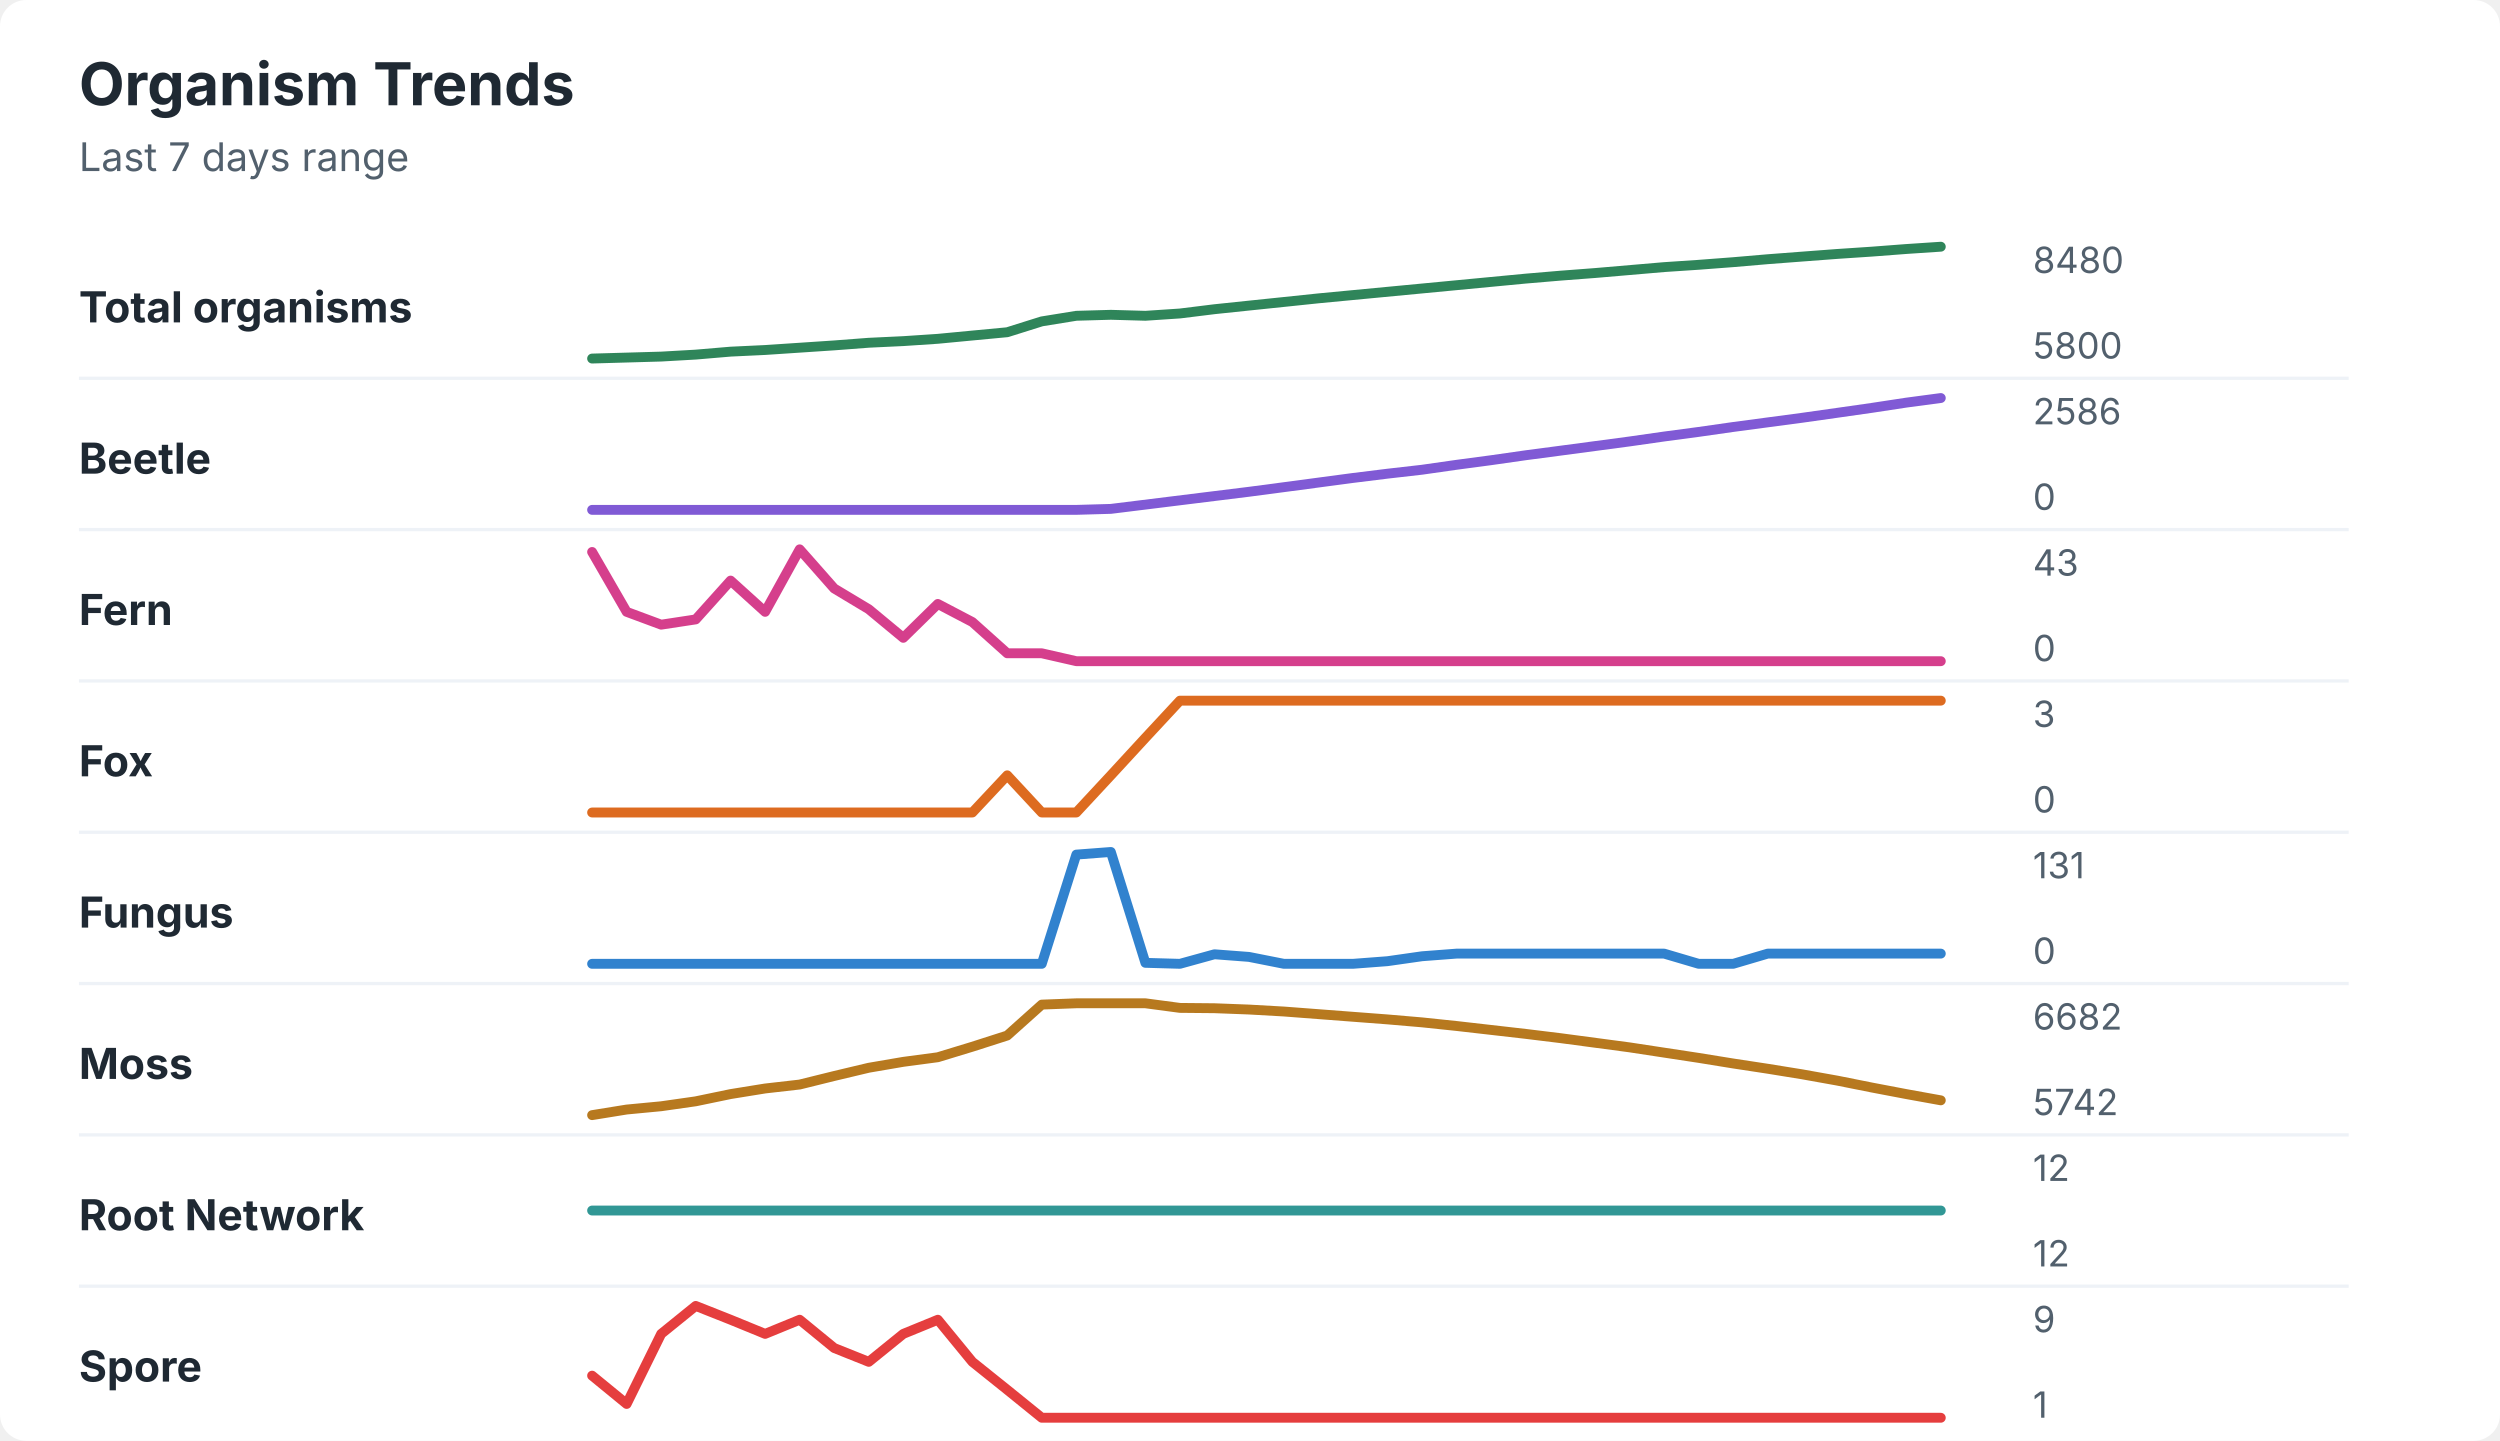
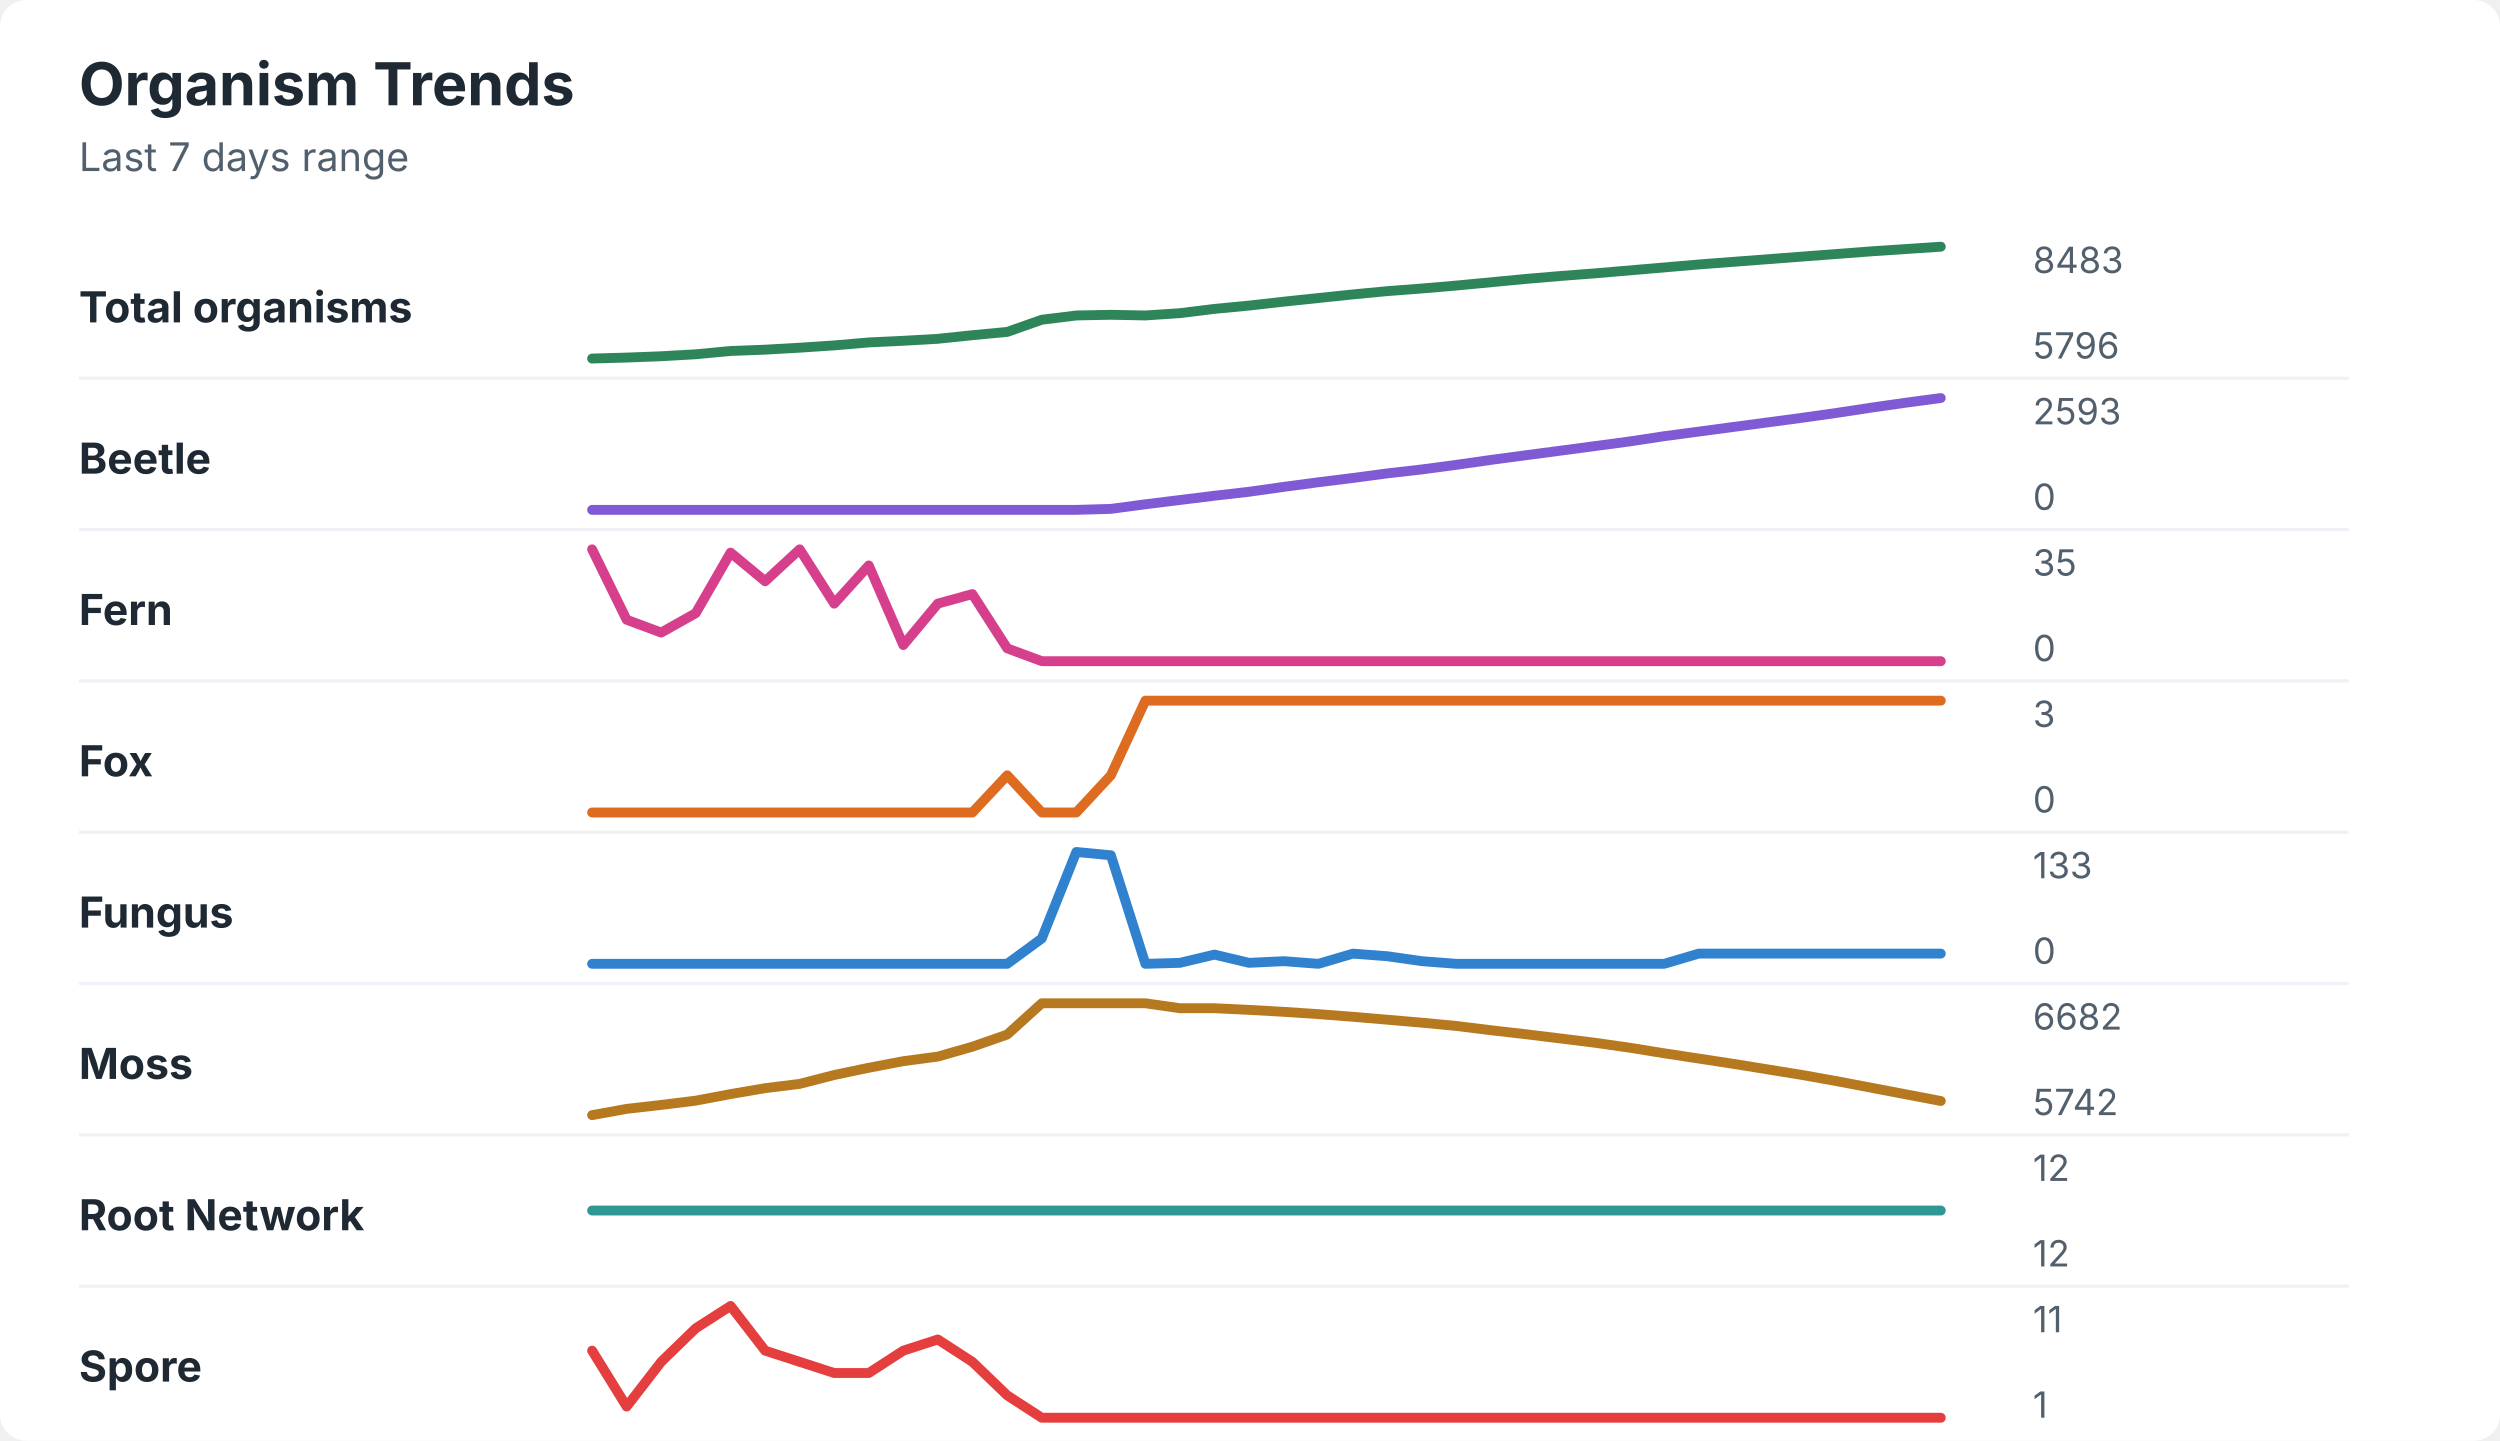
<svg xmlns="http://www.w3.org/2000/svg" width="760" height="438" viewBox="0 0 760 438" role="img" aria-labelledby="title desc">
  <rect width="760" height="438" rx="8" fill="#ffffff" />
  <style>
    text { font-family: -apple-system, BlinkMacSystemFont, "Segoe UI", sans-serif; }
    .title { font-size: 18px; font-weight: 700; fill: #1f2933; }
    .subtitle { font-size: 12px; fill: #52606d; }
    .label { font-size: 13px; font-weight: 650; fill: #1f2933; }
    .axis-value { font-size: 11px; fill: #52606d; }
    .separator { stroke: #eef2f7; stroke-width: 1; }
  </style>
  <text x="24" y="32" class="title">Organism Trends</text>
  <text x="24" y="52" class="subtitle">Last 7 days range</text>
  <text x="24" y="98" class="label">Total organisms</text>
-   <polyline points="180.0,109.0 190.5,108.7 201.0,108.4 211.5,107.8 222.1,106.9 232.6,106.4 243.1,105.7 253.6,105.0 264.1,104.2 274.6,103.7 285.1,103.0 295.6,102.0 306.2,101.0 316.7,97.7 327.2,96.0 337.7,95.7 348.2,96.0 358.7,95.3 369.2,94.0 379.7,92.9 390.3,91.8 400.8,90.7 411.3,89.7 421.8,88.7 432.3,87.7 442.8,86.7 453.3,85.7 463.8,84.7 474.4,83.8 484.9,83.0 495.4,82.1 505.9,81.2 516.4,80.5 526.9,79.7 537.4,78.8 547.9,78.0 558.5,77.2 569.0,76.5 579.5,75.7 590.0,75.0 " fill="none" stroke="#2f855a" stroke-width="3" stroke-linecap="round" stroke-linejoin="round" />
-   <text x="618" y="83" class="axis-value">8480</text>
-   <text x="618" y="109" class="axis-value">5800</text>
+   <polyline points="180.0,109.0 190.5,108.7 201.0,108.3 211.5,107.7 222.1,106.7 232.6,106.3 243.1,105.7 253.6,105.0 264.1,104.1 274.6,103.6 285.1,103.0 295.6,101.9 306.2,100.9 316.7,97.2 327.2,95.9 337.7,95.7 348.2,95.9 358.7,95.2 369.2,93.9 379.7,92.9 390.3,91.7 400.8,90.6 411.3,89.5 421.8,88.5 432.3,87.7 442.8,86.8 453.3,85.8 463.8,84.8 474.4,83.9 484.9,83.1 495.4,82.2 505.9,81.3 516.4,80.4 526.9,79.6 537.4,78.8 547.9,78.0 558.5,77.2 569.0,76.4 579.5,75.7 590.0,75.0 " fill="none" stroke="#2f855a" stroke-width="3" stroke-linecap="round" stroke-linejoin="round" />
+   <text x="618" y="83" class="axis-value">8483</text>
+   <text x="618" y="109" class="axis-value">5796</text>
  <line x1="24" y1="115.0" x2="714" y2="115.0" class="separator" />
  <text x="24" y="144" class="label">Beetle</text>
-   <polyline points="180.0,155.0 190.5,155.0 201.0,155.0 211.5,155.0 222.1,155.0 232.6,155.0 243.1,155.0 253.6,155.0 264.1,155.0 274.6,155.0 285.1,155.0 295.6,155.0 306.2,155.0 316.7,155.0 327.2,155.0 337.7,154.7 348.2,153.4 358.7,152.1 369.2,150.8 379.7,149.5 390.3,148.1 400.8,146.7 411.3,145.3 421.8,144.0 432.3,142.8 442.8,141.3 453.3,139.9 463.8,138.4 474.4,137.0 484.9,135.6 495.4,134.2 505.9,132.7 516.4,131.3 526.9,129.8 537.4,128.4 547.9,127.0 558.5,125.5 569.0,124.0 579.5,122.4 590.0,121.0 " fill="none" stroke="#805ad5" stroke-width="3" stroke-linecap="round" stroke-linejoin="round" />
-   <text x="618" y="129" class="axis-value">2586</text>
+   <polyline points="180.0,155.0 190.5,155.0 201.0,155.0 211.5,155.0 222.1,155.0 232.6,155.0 243.1,155.0 253.6,155.0 264.1,155.0 274.6,155.0 285.1,155.0 295.6,155.0 306.2,155.0 316.7,155.0 327.2,155.0 337.7,154.7 348.2,153.3 358.7,152.0 369.2,150.7 379.7,149.5 390.3,148.0 400.8,146.6 411.3,145.3 421.8,143.9 432.3,142.7 442.8,141.3 453.3,139.8 463.8,138.4 474.4,137.0 484.9,135.6 495.4,134.2 505.9,132.6 516.4,131.2 526.9,129.8 537.4,128.4 547.9,127.0 558.5,125.5 569.0,123.9 579.5,122.4 590.0,121.0 " fill="none" stroke="#805ad5" stroke-width="3" stroke-linecap="round" stroke-linejoin="round" />
+   <text x="618" y="129" class="axis-value">2593</text>
  <text x="618" y="155" class="axis-value">0</text>
  <line x1="24" y1="161.0" x2="714" y2="161.0" class="separator" />
  <text x="24" y="190" class="label">Fern</text>
-   <polyline points="180.0,167.8 190.5,186.0 201.0,189.9 211.5,188.3 222.1,176.5 232.6,186.0 243.1,167.0 253.6,178.9 264.1,185.2 274.6,193.9 285.1,183.6 295.6,189.1 306.2,198.6 316.7,198.6 327.2,201.0 337.7,201.0 348.2,201.0 358.7,201.0 369.2,201.0 379.7,201.0 390.3,201.0 400.8,201.0 411.3,201.0 421.8,201.0 432.3,201.0 442.8,201.0 453.3,201.0 463.8,201.0 474.4,201.0 484.9,201.0 495.4,201.0 505.9,201.0 516.4,201.0 526.9,201.0 537.4,201.0 547.9,201.0 558.5,201.0 569.0,201.0 579.5,201.0 590.0,201.0 " fill="none" stroke="#d53f8c" stroke-width="3" stroke-linecap="round" stroke-linejoin="round" />
-   <text x="618" y="175" class="axis-value">43</text>
+   <polyline points="180.0,167.0 190.5,188.4 201.0,192.3 211.5,186.4 222.1,168.0 232.6,176.7 243.1,167.0 253.6,183.5 264.1,171.9 274.6,196.1 285.1,183.5 295.6,180.6 306.2,197.1 316.7,201.0 327.2,201.0 337.7,201.0 348.2,201.0 358.7,201.0 369.2,201.0 379.7,201.0 390.3,201.0 400.8,201.0 411.3,201.0 421.8,201.0 432.3,201.0 442.8,201.0 453.3,201.0 463.8,201.0 474.4,201.0 484.9,201.0 495.4,201.0 505.9,201.0 516.4,201.0 526.9,201.0 537.4,201.0 547.9,201.0 558.5,201.0 569.0,201.0 579.5,201.0 590.0,201.0 " fill="none" stroke="#d53f8c" stroke-width="3" stroke-linecap="round" stroke-linejoin="round" />
+   <text x="618" y="175" class="axis-value">35</text>
  <text x="618" y="201" class="axis-value">0</text>
  <line x1="24" y1="207.0" x2="714" y2="207.0" class="separator" />
  <text x="24" y="236" class="label">Fox</text>
-   <polyline points="180.0,247.0 190.5,247.0 201.0,247.0 211.5,247.0 222.1,247.0 232.6,247.0 243.1,247.0 253.6,247.0 264.1,247.0 274.6,247.0 285.1,247.0 295.6,247.0 306.2,235.7 316.7,247.0 327.2,247.0 337.7,235.7 348.2,224.3 358.7,213.0 369.2,213.0 379.7,213.0 390.3,213.0 400.8,213.0 411.3,213.0 421.8,213.0 432.3,213.0 442.8,213.0 453.3,213.0 463.8,213.0 474.4,213.0 484.9,213.0 495.4,213.0 505.9,213.0 516.4,213.0 526.9,213.0 537.4,213.0 547.9,213.0 558.5,213.0 569.0,213.0 579.5,213.0 590.0,213.0 " fill="none" stroke="#dd6b20" stroke-width="3" stroke-linecap="round" stroke-linejoin="round" />
+   <polyline points="180.0,247.0 190.5,247.0 201.0,247.0 211.5,247.0 222.1,247.0 232.6,247.0 243.1,247.0 253.6,247.0 264.1,247.0 274.6,247.0 285.1,247.0 295.6,247.0 306.2,235.7 316.7,247.0 327.2,247.0 337.7,235.7 348.2,213.0 358.7,213.0 369.2,213.0 379.7,213.0 390.3,213.0 400.8,213.0 411.3,213.0 421.8,213.0 432.3,213.0 442.8,213.0 453.3,213.0 463.8,213.0 474.4,213.0 484.9,213.0 495.4,213.0 505.9,213.0 516.4,213.0 526.9,213.0 537.4,213.0 547.9,213.0 558.5,213.0 569.0,213.0 579.5,213.0 590.0,213.0 " fill="none" stroke="#dd6b20" stroke-width="3" stroke-linecap="round" stroke-linejoin="round" />
  <text x="618" y="221" class="axis-value">3</text>
  <text x="618" y="247" class="axis-value">0</text>
  <line x1="24" y1="253.0" x2="714" y2="253.0" class="separator" />
  <text x="24" y="282" class="label">Fungus</text>
-   <polyline points="180.0,293.0 190.5,293.0 201.0,293.0 211.5,293.0 222.1,293.0 232.6,293.0 243.1,293.0 253.6,293.0 264.1,293.0 274.6,293.0 285.1,293.0 295.6,293.0 306.2,293.0 316.7,293.0 327.2,259.8 337.7,259.0 348.2,292.7 358.7,293.0 369.2,290.1 379.7,290.9 390.3,293.0 400.8,293.0 411.3,293.0 421.8,292.2 432.3,290.7 442.8,289.9 453.3,289.9 463.8,289.9 474.4,289.9 484.9,289.9 495.4,289.9 505.9,289.9 516.4,293.0 526.9,293.0 537.4,289.9 547.9,289.9 558.5,289.9 569.0,289.9 579.5,289.9 590.0,289.9 " fill="none" stroke="#3182ce" stroke-width="3" stroke-linecap="round" stroke-linejoin="round" />
-   <text x="618" y="267" class="axis-value">131</text>
+   <polyline points="180.0,293.0 190.5,293.0 201.0,293.0 211.5,293.0 222.1,293.0 232.6,293.0 243.1,293.0 253.6,293.0 264.1,293.0 274.6,293.0 285.1,293.0 295.6,293.0 306.2,293.0 316.7,285.3 327.2,259.0 337.7,260.0 348.2,293.0 358.7,292.7 369.2,290.2 379.7,292.7 390.3,292.2 400.8,293.0 411.3,289.9 421.8,290.7 432.3,292.2 442.8,293.0 453.3,293.0 463.8,293.0 474.4,293.0 484.9,293.0 495.4,293.0 505.9,293.0 516.4,289.9 526.9,289.9 537.4,289.9 547.9,289.9 558.5,289.9 569.0,289.9 579.5,289.9 590.0,289.9 " fill="none" stroke="#3182ce" stroke-width="3" stroke-linecap="round" stroke-linejoin="round" />
+   <text x="618" y="267" class="axis-value">133</text>
  <text x="618" y="293" class="axis-value">0</text>
  <line x1="24" y1="299.0" x2="714" y2="299.0" class="separator" />
  <text x="24" y="328" class="label">Moss</text>
-   <polyline points="180.0,339.0 190.5,337.3 201.0,336.3 211.5,334.8 222.1,332.6 232.6,330.9 243.1,329.7 253.6,327.1 264.1,324.6 274.6,322.8 285.1,321.4 295.6,318.2 306.2,314.8 316.7,305.4 327.2,305.0 337.7,305.0 348.2,305.0 358.7,306.4 369.2,306.5 379.7,306.9 390.3,307.5 400.8,308.3 411.3,309.1 421.8,309.9 432.3,310.8 442.8,311.9 453.3,313.1 463.8,314.3 474.4,315.6 484.9,317.0 495.4,318.4 505.9,320.0 516.4,321.6 526.9,323.3 537.4,324.9 547.9,326.6 558.5,328.5 569.0,330.6 579.5,332.6 590.0,334.5 " fill="none" stroke="#b7791f" stroke-width="3" stroke-linecap="round" stroke-linejoin="round" />
+   <polyline points="180.0,339.0 190.5,337.1 201.0,335.9 211.5,334.6 222.1,332.6 232.6,330.8 243.1,329.5 253.6,326.8 264.1,324.6 274.6,322.6 285.1,321.2 295.6,318.2 306.2,314.5 316.7,305.0 327.2,305.0 337.7,305.0 348.2,305.0 358.7,306.5 369.2,306.5 379.7,307.0 390.3,307.6 400.8,308.3 411.3,309.1 421.8,310.0 432.3,310.9 442.8,311.9 453.3,313.2 463.8,314.4 474.4,315.7 484.9,317.0 495.4,318.5 505.9,320.2 516.4,321.8 526.9,323.4 537.4,325.1 547.9,326.8 558.5,328.7 569.0,330.7 579.5,332.7 590.0,334.7 " fill="none" stroke="#b7791f" stroke-width="3" stroke-linecap="round" stroke-linejoin="round" />
  <text x="618" y="313" class="axis-value">6682</text>
  <text x="618" y="339" class="axis-value">5742</text>
  <line x1="24" y1="345.0" x2="714" y2="345.0" class="separator" />
  <text x="24" y="374" class="label">Root Network</text>
  <polyline points="180.0,368.0 190.5,368.0 201.0,368.0 211.5,368.0 222.1,368.0 232.6,368.0 243.1,368.0 253.6,368.0 264.1,368.0 274.6,368.0 285.1,368.0 295.6,368.0 306.2,368.0 316.7,368.0 327.2,368.0 337.7,368.0 348.2,368.0 358.7,368.0 369.2,368.0 379.7,368.0 390.3,368.0 400.8,368.0 411.3,368.0 421.8,368.0 432.3,368.0 442.8,368.0 453.3,368.0 463.8,368.0 474.4,368.0 484.9,368.0 495.4,368.0 505.9,368.0 516.4,368.0 526.9,368.0 537.4,368.0 547.9,368.0 558.5,368.0 569.0,368.0 579.5,368.0 590.0,368.0 " fill="none" stroke="#319795" stroke-width="3" stroke-linecap="round" stroke-linejoin="round" />
  <text x="618" y="359" class="axis-value">12</text>
  <text x="618" y="385" class="axis-value">12</text>
  <line x1="24" y1="391.0" x2="714" y2="391.0" class="separator" />
  <text x="24" y="420" class="label">Spore</text>
-   <polyline points="180.0,418.2 190.5,426.8 201.0,405.5 211.5,397.0 222.1,401.2 232.6,405.5 243.1,401.2 253.6,409.8 264.1,414.0 274.6,405.5 285.1,401.2 295.6,414.0 306.2,422.5 316.7,431.0 327.2,431.0 337.7,431.0 348.2,431.0 358.7,431.0 369.2,431.0 379.7,431.0 390.3,431.0 400.8,431.0 411.3,431.0 421.8,431.0 432.3,431.0 442.8,431.0 453.3,431.0 463.8,431.0 474.4,431.0 484.9,431.0 495.4,431.0 505.9,431.0 516.4,431.0 526.9,431.0 537.4,431.0 547.9,431.0 558.5,431.0 569.0,431.0 579.5,431.0 590.0,431.0 " fill="none" stroke="#e53e3e" stroke-width="3" stroke-linecap="round" stroke-linejoin="round" />
-   <text x="618" y="405" class="axis-value">9</text>
+   <polyline points="180.0,410.6 190.5,427.6 201.0,414.0 211.5,403.8 222.1,397.0 232.6,410.6 243.1,414.0 253.6,417.4 264.1,417.4 274.6,410.6 285.1,407.2 295.6,414.0 306.2,424.2 316.7,431.0 327.2,431.0 337.7,431.0 348.2,431.0 358.7,431.0 369.2,431.0 379.7,431.0 390.3,431.0 400.8,431.0 411.3,431.0 421.8,431.0 432.3,431.0 442.8,431.0 453.3,431.0 463.8,431.0 474.4,431.0 484.9,431.0 495.4,431.0 505.9,431.0 516.4,431.0 526.9,431.0 537.4,431.0 547.9,431.0 558.5,431.0 569.0,431.0 579.5,431.0 590.0,431.0 " fill="none" stroke="#e53e3e" stroke-width="3" stroke-linecap="round" stroke-linejoin="round" />
+   <text x="618" y="405" class="axis-value">11</text>
  <text x="618" y="431" class="axis-value">1</text>
</svg>
